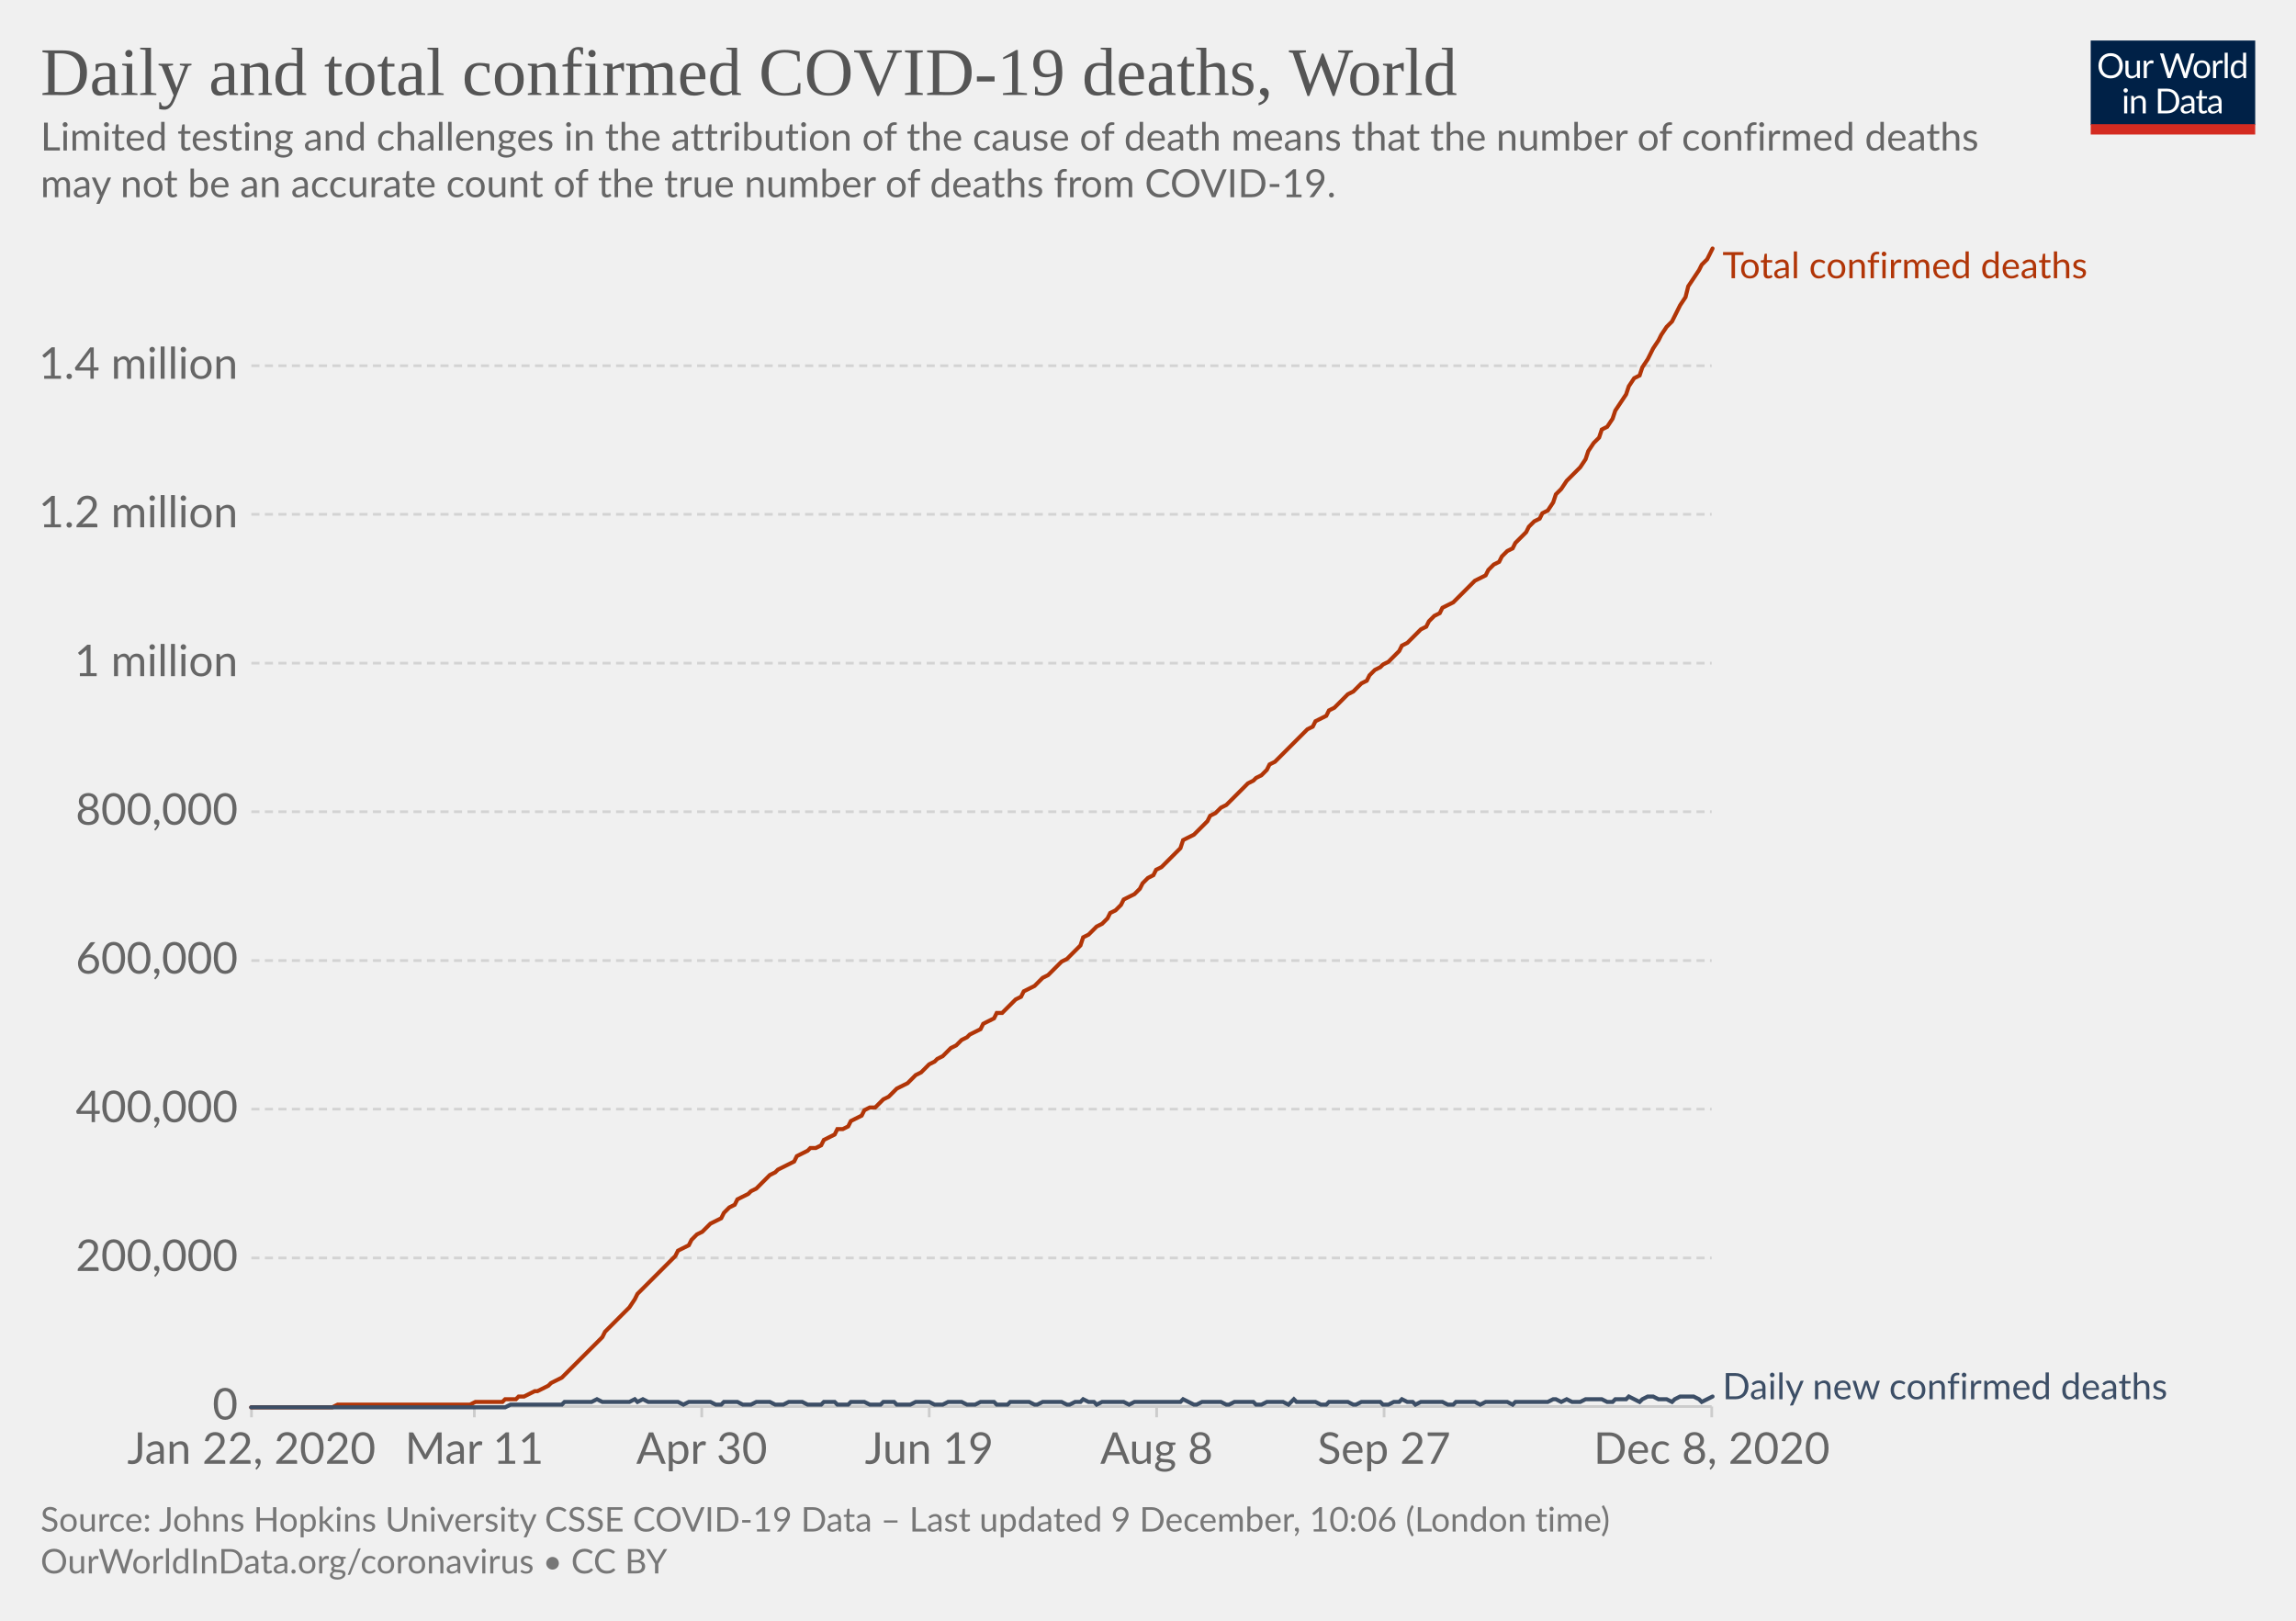
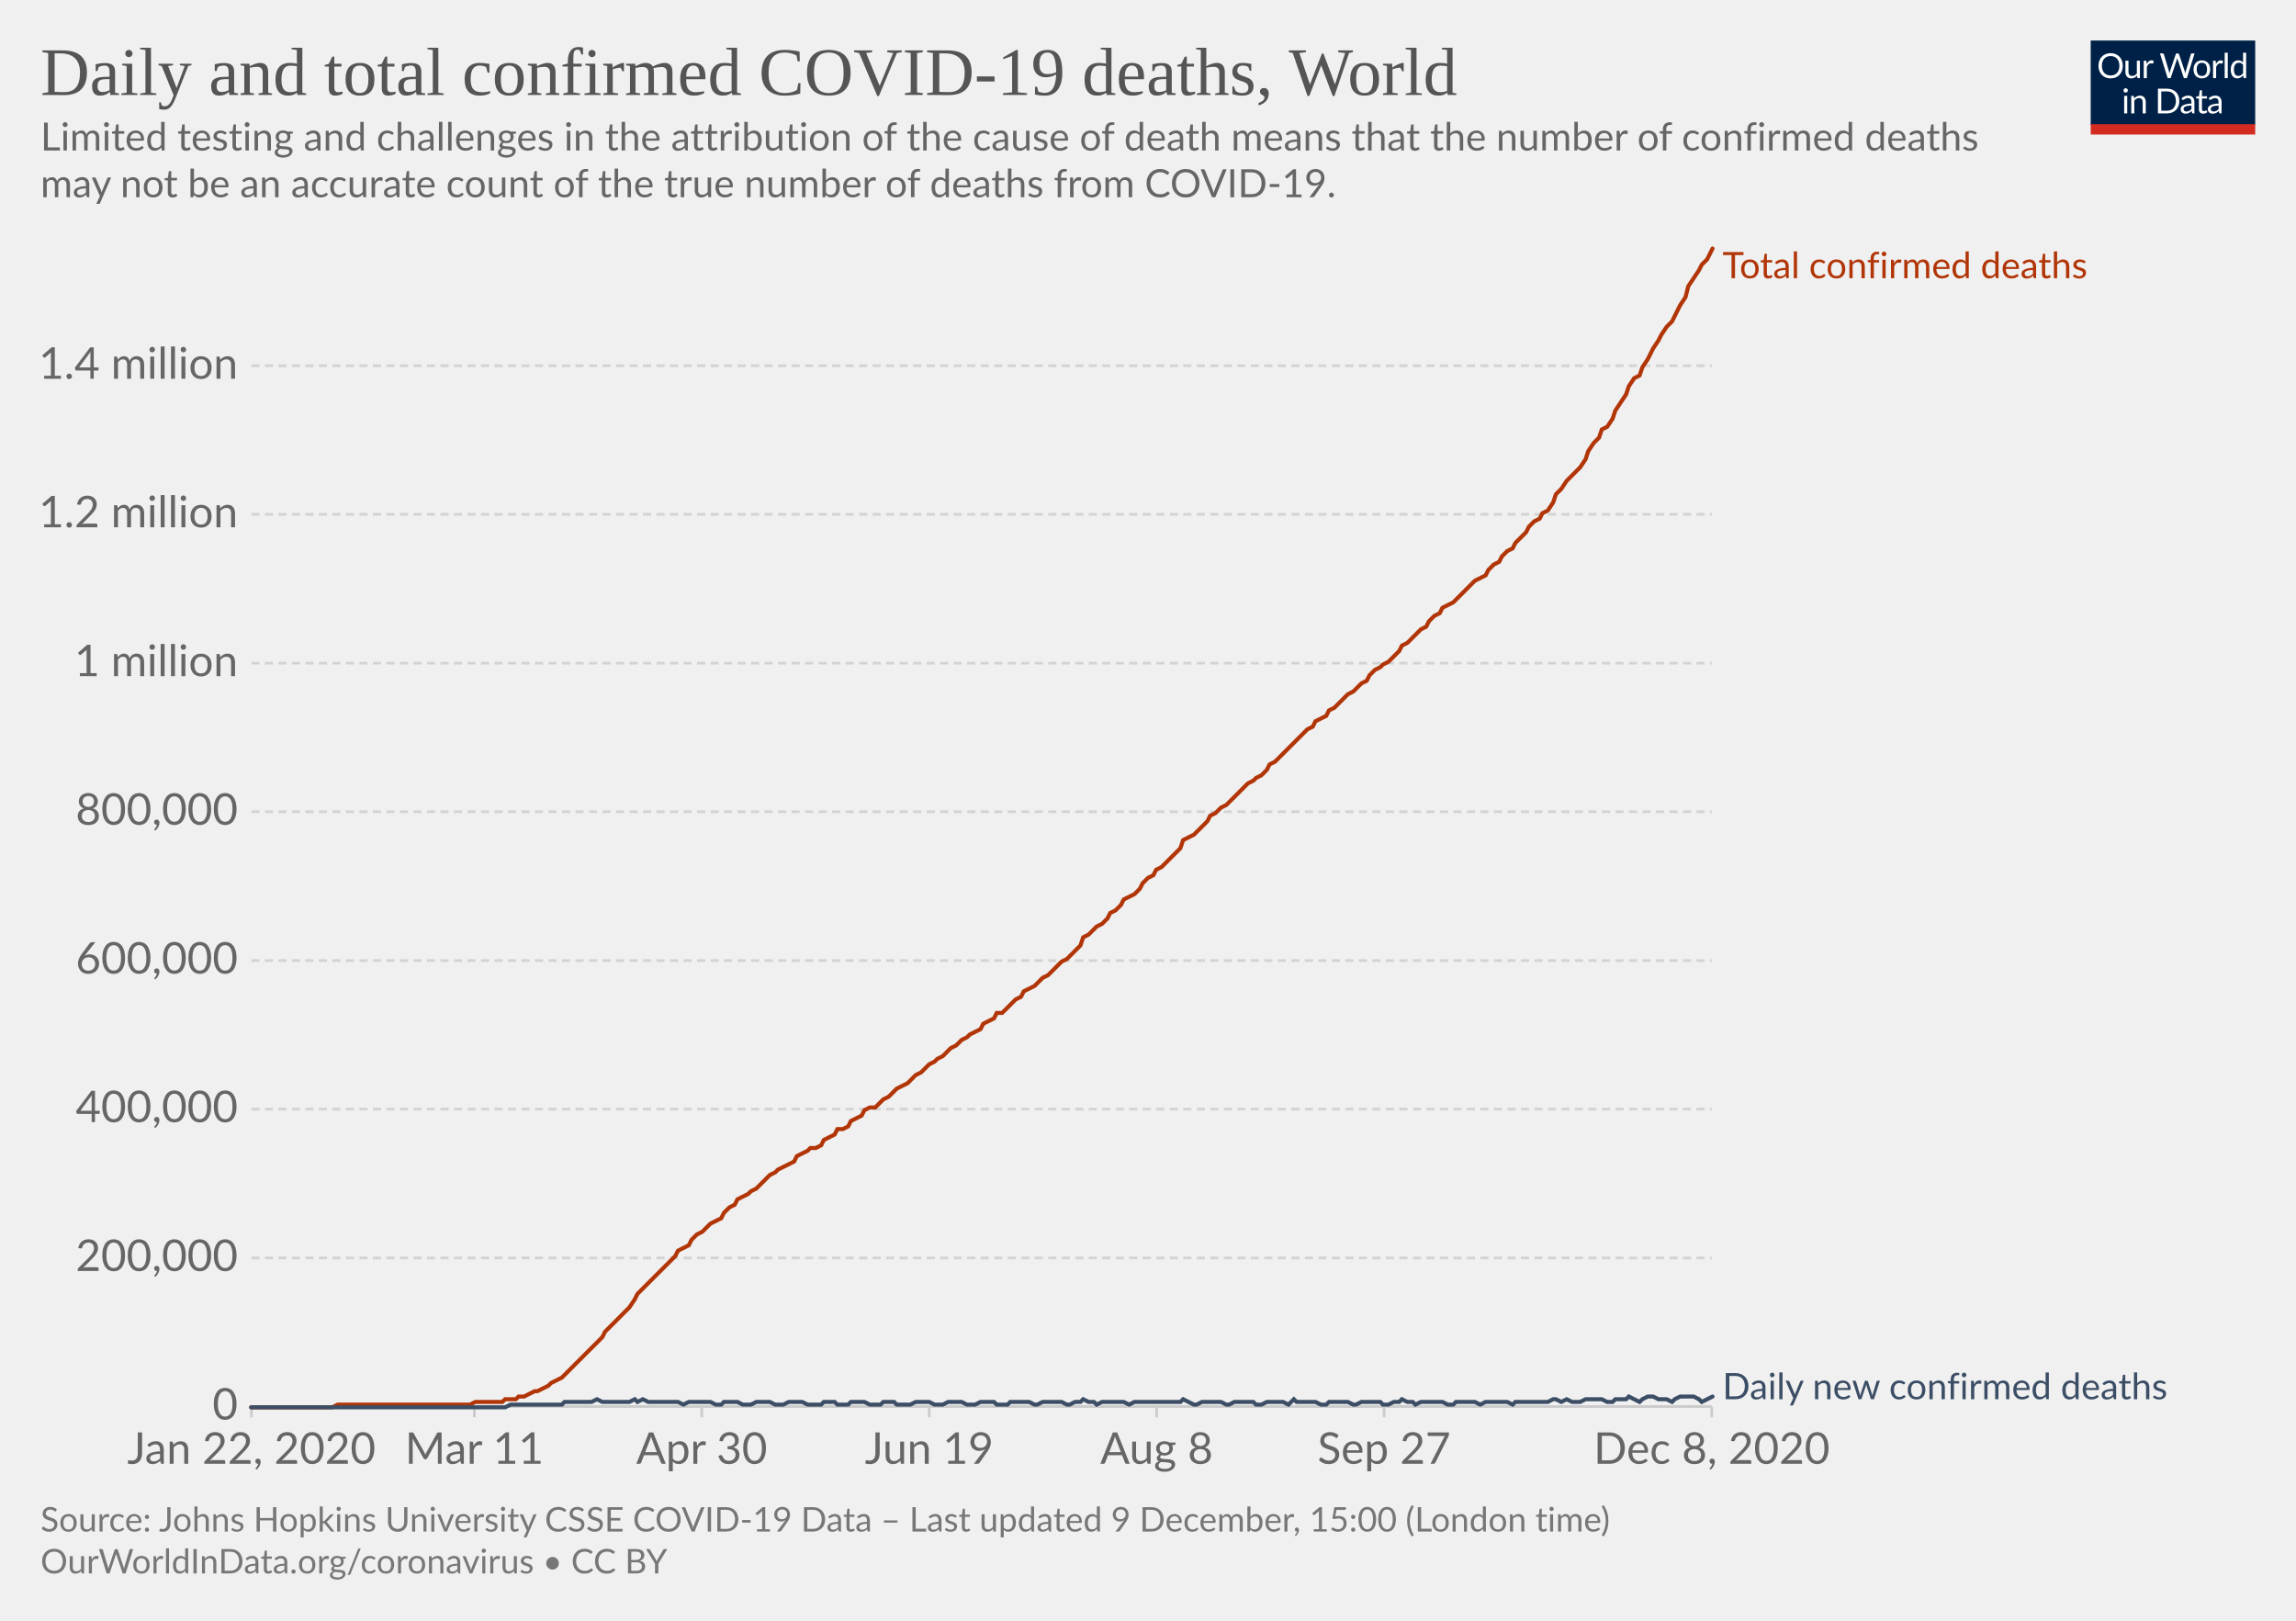
<svg xmlns="http://www.w3.org/2000/svg" version="1.1" style="background-color:#fff;-webkit-font-smoothing:antialiased" width="850" height="600" viewBox="0 0 850 600" font-family="Lato,'Helvetica Neue',Helvetica,Arial,sans-serif" font-size="18" text-rendering="optimizeLegibility">
  <g class="HeaderView">
    <g transform="matrix(.29 0 0 .29 774 15)">
      <svg width="210" height="120" viewBox="0 0 210 120" fill="none">
        <g clip-path="url(#clip0)">
          <path d="M0 0h210v107.89H0V0z" fill="#002147" />
          <path d="M40.98 32.25c0 2.36-.38 4.53-1.12 6.51a14.26 14.26 0 01-8.1 8.4c-1.9.78-4.02 1.17-6.34 1.17a16.6 16.6 0 01-6.33-1.17 14.31 14.31 0 01-8.08-8.4 18.29 18.29 0 01-1.12-6.51c0-2.36.38-4.53 1.12-6.5a14.32 14.32 0 018.07-8.44c1.92-.8 4.03-1.19 6.34-1.19 2.32 0 4.43.4 6.34 1.19 1.92.8 3.56 1.9 4.93 3.34a14.87 14.87 0 013.17 5.1 18.1 18.1 0 011.12 6.5zm-4.38 0c0-1.94-.26-3.68-.8-5.22a10.91 10.91 0 00-2.24-3.89 9.68 9.68 0 00-3.52-2.46 11.95 11.95 0 00-4.62-.86c-1.68 0-3.21.28-4.6.86a9.88 9.88 0 00-3.54 2.46 10.91 10.91 0 00-2.24 3.9c-.53 1.53-.8 3.27-.8 5.2 0 1.94.27 3.68.8 5.22a11.17 11.17 0 002.24 3.9 10.01 10.01 0 003.55 2.44c1.38.56 2.9.83 4.6.83 1.7 0 3.24-.27 4.61-.83a9.8 9.8 0 003.52-2.44 11.17 11.17 0 002.25-3.9c.53-1.54.8-3.28.8-5.21zm26.22-6.54V48H60.5c-.56 0-.9-.27-1.05-.81l-.31-2.4a12.45 12.45 0 01-3.26 2.6c-1.2.64-2.58.96-4.13.96-1.22 0-2.3-.2-3.24-.6a6.52 6.52 0 01-2.33-1.7 7.37 7.37 0 01-1.43-2.67c-.3-1.04-.46-2.2-.46-3.45V25.7h3.91v14.22c0 1.68.38 2.99 1.15 3.91.77.93 1.96 1.39 3.54 1.39 1.16 0 2.24-.27 3.23-.82a10.42 10.42 0 002.8-2.28V25.7h3.91zm8.61 4.47a9.94 9.94 0 012.6-3.56 5.64 5.64 0 013.76-1.3c.47 0 .92.05 1.34.15.44.1.83.27 1.17.49l-.3 2.92c-.09.37-.3.55-.66.55-.2 0-.5-.04-.9-.13a6.21 6.21 0 00-3.24.18c-.54.2-1.03.5-1.47.92-.42.4-.81.9-1.17 1.5-.33.58-.64 1.26-.92 2.02V48H67.7V25.71h2.25c.42 0 .72.08.88.25.16.16.27.44.33.83l.26 3.39zm61.16-13.7L122.75 48h-3.82l-7.99-24.05a21.95 21.95 0 01-.42-1.58 38.36 38.36 0 01-.44 1.58L102.05 48h-3.83L88.4 16.47h3.54c.38 0 .7.1.95.29.26.2.43.43.5.73l6.52 21.9c.1.4.2.83.28 1.28.1.46.2.94.29 1.46l.3-1.46c.12-.47.25-.9.38-1.27l7.41-21.91c.1-.25.26-.48.51-.69.27-.22.58-.33.95-.33h1.23c.38 0 .69.1.92.29.24.2.41.43.53.73l7.4 21.9a28.4 28.4 0 01.68 2.62 29.52 29.52 0 01.52-2.61l6.54-21.91c.07-.27.23-.5.48-.7.27-.21.58-.32.95-.32h3.32zm9.35 8.88c1.63 0 3.1.27 4.4.82a9.43 9.43 0 015.46 5.94c.5 1.4.74 2.98.74 4.73 0 1.76-.25 3.34-.74 4.75a9.43 9.43 0 01-5.46 5.92c-1.3.52-2.77.79-4.4.79-1.64 0-3.12-.27-4.44-.8a9.42 9.42 0 01-3.35-2.3c-.92-1-1.63-2.2-2.13-3.61-.49-1.41-.73-3-.73-4.75s.24-3.33.73-4.73c.5-1.43 1.2-2.64 2.13-3.63a9.4 9.4 0 013.35-2.31c1.32-.55 2.8-.82 4.44-.82zm0 19.89c2.2 0 3.84-.73 4.93-2.2 1.08-1.48 1.63-3.54 1.63-6.18 0-2.66-.55-4.72-1.63-6.2-1.09-1.49-2.73-2.23-4.93-2.23-1.12 0-2.09.2-2.93.57a5.7 5.7 0 00-2.06 1.65 7.5 7.5 0 00-1.24 2.67c-.26 1.04-.4 2.22-.4 3.54 0 2.64.55 4.7 1.64 6.18 1.1 1.47 2.76 2.2 4.99 2.2zm17.97-15.07a9.94 9.94 0 012.6-3.56 5.64 5.64 0 013.76-1.3c.47 0 .91.05 1.34.15.44.1.83.27 1.16.49l-.28 2.92c-.09.37-.31.55-.66.55-.2 0-.5-.04-.9-.13a6.2 6.2 0 00-3.24.18c-.54.2-1.03.5-1.47.92-.43.4-.82.9-1.17 1.5a13.1 13.1 0 00-.92 2.02V48h-3.94V25.71h2.24c.43 0 .72.08.88.25.17.16.28.44.33.83l.27 3.39zm15.04-14.59V48h-3.92V15.6h3.92zm19.55 15.43a6.22 6.22 0 00-2.38-2.05 6.7 6.7 0 00-2.86-.6c-2.07 0-3.66.75-4.77 2.23-1.12 1.48-1.68 3.6-1.68 6.33 0 1.46.13 2.7.38 3.74a7.29 7.29 0 001.1 2.56 4.35 4.35 0 001.78 1.45c.7.3 1.5.46 2.4.46 1.29 0 2.41-.3 3.36-.88a9.6 9.6 0 002.67-2.49V31.02zm3.91-15.43V48h-2.33c-.56 0-.9-.27-1.06-.81l-.35-2.71a12.13 12.13 0 01-3.25 2.77 8.28 8.28 0 01-4.23 1.06 7.31 7.31 0 01-6.14-2.9c-.73-.96-1.3-2.15-1.69-3.57a18.35 18.35 0 01.07-9.48 11.29 11.29 0 011.89-3.7 8.7 8.7 0 017.06-3.34 7.96 7.96 0 016.12 2.62V15.59h3.91zM46.61 70.71V93H42.7V70.71h3.91zm.84-7c0 .39-.08.75-.24 1.09a2.81 2.81 0 01-1.52 1.47 2.67 2.67 0 01-2.16 0 2.9 2.9 0 01-1.45-1.47 2.67 2.67 0 010-2.16c.15-.35.35-.65.6-.9.25-.27.53-.47.85-.62a2.67 2.67 0 012.16 0c.35.15.65.35.9.62.27.25.47.55.62.9.16.34.24.7.24 1.08zm7.97 10.24c.49-.54 1-1.04 1.54-1.48a9.85 9.85 0 013.66-1.84 8.96 8.96 0 015.43.35c.94.4 1.72.97 2.33 1.71a7.36 7.36 0 011.43 2.67c.32 1.04.49 2.19.49 3.45V93h-3.94V78.81c0-1.69-.4-3-1.17-3.92-.76-.93-1.93-1.4-3.5-1.4a6.6 6.6 0 00-3.25.83c-1 .56-1.92 1.31-2.77 2.27V93h-3.94V70.71h2.35c.56 0 .9.28 1.04.82l.3 2.42zm57.7 3.3c0 2.36-.37 4.5-1.11 6.44a14.3 14.3 0 01-3.17 4.98 14.1 14.1 0 01-4.93 3.2c-1.9.76-4.02 1.13-6.33 1.13H85.8V61.47h11.77c2.31 0 4.42.39 6.33 1.15a13.8 13.8 0 018.1 8.18 17.75 17.75 0 011.12 6.45zm-4.37 0c0-1.94-.26-3.67-.8-5.2a10.94 10.94 0 00-2.23-3.87 9.57 9.57 0 00-3.53-2.42 12.23 12.23 0 00-4.61-.83h-7.5v24.62h7.5c1.7 0 3.24-.28 4.61-.84a9.7 9.7 0 003.53-2.4 10.94 10.94 0 002.24-3.87c.53-1.53.8-3.26.8-5.2zm19.8 5.72c-1.8.06-3.34.2-4.62.44-1.26.22-2.3.51-3.1.88-.8.36-1.37.8-1.74 1.3-.35.5-.53 1.05-.53 1.67 0 .58.1 1.1.3 1.52a3 3 0 00.76 1.05c.34.27.73.46 1.17.6.45.11.94.17 1.45.17a7.28 7.28 0 003.5-.81 11.95 11.95 0 002.82-2.2v-4.62zm-12.65-9.11a12.73 12.73 0 013.98-2.66c1.43-.59 3-.88 4.73-.88 1.25 0 2.36.2 3.33.61a6.81 6.81 0 013.94 4.38c.33 1.04.5 2.19.5 3.43V93h-1.74a1.8 1.8 0 01-.88-.18c-.2-.13-.36-.38-.48-.74l-.44-2.12c-.59.55-1.16 1.03-1.72 1.46a9.48 9.48 0 01-3.74 1.7c-.69.15-1.46.23-2.3.23-.87 0-1.69-.12-2.45-.35a5.34 5.34 0 01-3.34-2.93 6.64 6.64 0 01-.49-2.64c0-.88.25-1.72.73-2.53a6.33 6.33 0 012.35-2.17c1.09-.63 2.5-1.15 4.25-1.54 1.75-.41 3.89-.65 6.42-.7v-1.75c0-1.73-.37-3.03-1.12-3.91-.75-.9-1.84-1.34-3.28-1.34-.97 0-1.78.12-2.44.37-.64.23-1.2.5-1.7.81l-1.23.82c-.33.23-.67.35-1 .35-.27 0-.5-.07-.69-.2a2.1 2.1 0 01-.48-.53l-.7-1.25zm27.67 19.5c-1.76 0-3.12-.5-4.07-1.48-.94-.98-1.41-2.4-1.41-4.25V74h-2.68a.9.9 0 01-.6-.2c-.16-.14-.24-.36-.24-.66v-1.56l3.65-.46.9-6.89a.9.9 0 01.29-.52.88.88 0 01.62-.22H142v7.67h6.44V74H142v13.38c0 .94.22 1.63.68 2.09.45.45 1.04.68 1.76.68a3.21 3.21 0 001.85-.53l.55-.35c.16-.12.3-.18.41-.18.2 0 .4.13.55.38l1.15 1.87a7.45 7.45 0 01-2.44 1.5c-.96.35-1.94.52-2.95.52zm19.68-10.4c-1.8.07-3.34.21-4.62.45-1.26.22-2.3.51-3.1.88-.8.36-1.37.8-1.74 1.3-.35.5-.53 1.05-.53 1.67 0 .58.1 1.1.3 1.52.18.42.44.77.76 1.05.34.27.73.46 1.17.6.45.11.94.17 1.45.17a7.3 7.3 0 003.5-.81 12.04 12.04 0 002.82-2.2v-4.62zm-12.65-9.1a12.72 12.72 0 013.99-2.66c1.42-.59 3-.88 4.72-.88 1.25 0 2.36.2 3.33.61a6.81 6.81 0 013.94 4.38c.33 1.04.5 2.19.5 3.43V93h-1.74a1.8 1.8 0 01-.88-.18c-.2-.13-.36-.38-.48-.74l-.44-2.12c-.59.55-1.16 1.03-1.72 1.46a9.48 9.48 0 01-3.74 1.7c-.69.15-1.46.23-2.3.23-.87 0-1.69-.12-2.45-.35a5.33 5.33 0 01-3.34-2.93 6.62 6.62 0 01-.49-2.64c0-.88.25-1.72.73-2.53a6.33 6.33 0 012.35-2.17c1.09-.63 2.5-1.15 4.25-1.54a31.2 31.2 0 016.42-.7v-1.75c0-1.73-.37-3.03-1.12-3.91-.75-.9-1.84-1.34-3.28-1.34-.97 0-1.78.12-2.44.37-.64.23-1.2.5-1.7.81-.46.3-.87.57-1.22.82-.34.23-.68.35-1.02.35-.26 0-.49-.07-.68-.2a1.88 1.88 0 01-.48-.53l-.7-1.25z" fill="#fff" />
          <path fill="#D42B21" d="M0 106.79h210V120H0z" />
        </g>
        <defs>
          <clipPath id="clip0">
            <path fill="#fff" d="M0 0h210v120H0z" />
          </clipPath>
        </defs>
      </svg>
    </g>
    <a href="https://ourworldindata.org/grapher/total-daily-covid-deaths?time=2019-12-31..latest" target="_blank" rel="noopener" font-family="&quot;Playfair Display&quot;,Georgia,&quot;Times New Roman&quot;,serif">
      <text font-size="25.2" x="15" y="35.2" fill="#555">
        <tspan x="15" y="35.16">Daily and total confirmed COVID-19 deaths, World</tspan>
      </text>
    </a>
    <text font-size="14.4" x="15" y="55.7" fill="#666">
      <tspan x="15" y="55.72">Limited testing and challenges in the attribution of the cause of death means that the number of confirmed deaths</tspan>
      <tspan x="15" y="73">may not be an accurate count of the true number of deaths from COVID-19.</tspan>
    </text>
  </g>
  <g class="LineChart">
    <defs>
      <clipPath id="a">
        <path d="M83.06 0h830v899.4h-830z" />
      </clipPath>
    </defs>
    <g class="DualAxisView">
      <g class="HorizontalAxis">
        <path stroke="#ccc" d="M93.1 520.7v4M175.6 520.7v4M259.8 520.7v4M344 520.7v4M428.2 520.7v4M512.4 520.7v4M633.7 520.7v4" />
        <text x="93.1" y="541.9" fill="#666" text-anchor="middle" font-size="16.2">Jan 22, 2020</text>
        <text x="175.6" y="541.9" fill="#666" text-anchor="middle" font-size="16.2">Mar 11</text>
        <text x="259.8" y="541.9" fill="#666" text-anchor="middle" font-size="16.2">Apr 30</text>
        <text x="344" y="541.9" fill="#666" text-anchor="middle" font-size="16.2">Jun 19</text>
        <text x="428.2" y="541.9" fill="#666" text-anchor="middle" font-size="16.2">Aug 8</text>
        <text x="512.4" y="541.9" fill="#666" text-anchor="middle" font-size="16.2">Sep 27</text>
        <text x="633.7" y="541.9" fill="#666" text-anchor="middle" font-size="16.2">Dec 8, 2020</text>
      </g>
      <g class="VerticalAxis" fill="#666" dominant-baseline="middle" text-anchor="end" font-size="16.2">
        <text x="88.06" y="520.7">0</text>
        <text x="88.06" y="465.7">200,000</text>
        <text x="88.06" y="410.6">400,000</text>
        <text x="88.06" y="355.6">600,000</text>
        <text x="88.06" y="300.5">800,000</text>
        <text x="88.06" y="245.5">1 million</text>
        <text x="88.06" y="190.4">1.2 million</text>
        <text x="88.06" y="135.4">1.4 million</text>
      </g>
      <g class="AxisGridLines horizontalLines">
        <path stroke="#ccc" d="M93.06 520.7h540.62" />
        <path stroke="#d3d3d3" stroke-dasharray="3,2" d="M93.06 465.7h540.62M93.06 410.6h540.62M93.06 355.6h540.62M93.06 300.5h540.62M93.06 245.5h540.62M93.06 190.4h540.62M93.06 135.4h540.62" />
      </g>
    </g>
    <g clip-path="url(#a)">
      <g class="LineLabels" cursor="default">
        <g class="legendMark">
          <text font-size="13.5" x="637.7" y="103" fill="#B13507">
            <tspan x="637.68" y="103">Total confirmed deaths</tspan>
          </text>
        </g>
        <g class="legendMark">
          <text font-size="13.5" x="637.7" y="518" fill="#3C4E66">
            <tspan x="637.68" y="518">Daily new confirmed deaths</tspan>
          </text>
        </g>
      </g>
      <g class="Lines">
        <g class="key-World_0">
          <path stroke="#B13507" stroke-linecap="round" d="M93 521h30l2-1h49l2-1h10l1-1h4l1-1h2l2-1 2-1h1l2-1 2-1 1-1 2-1 2-1 1-1 2-2 2-2 1-1 2-2 2-2 1-1 2-2 2-2 1-2 2-2 2-2 2-2 1-1 2-2 2-3 1-2 2-2 2-2 1-1 2-2 2-2 1-1 2-2 2-2 1-2 2-1 2-1 1-2 2-2 2-1 2-2 1-1 2-1 2-1 1-2 2-2 2-1 1-2 2-1 2-1 1-1 2-1 2-2 1-1 2-2 2-1 1-1 2-1 2-1 2-1 1-2 2-1 2-1 1-1h2l2-1 1-2 2-1 2-1 1-2h2l2-1 1-2 2-1 2-1 1-2 2-1h2l2-2 1-1 2-1 2-2 1-1 2-1 2-1 1-1 2-2 2-1 1-1 2-2 2-1 1-1 2-1 2-2 1-1 2-1 2-2 2-1 1-1 2-1 2-1 1-2 2-1 2-1 1-2h2l2-2 1-1 2-2 2-1 1-2 2-1 2-1 1-1 2-2 2-1 2-2 1-1 2-2 2-1 1-1 2-2 2-2 1-3 2-1 2-2 1-1 2-1 2-2 1-2 2-1 2-2 1-2 2-1 2-1 2-2 1-2 2-2 2-1 1-2 2-1 2-2 1-1 2-2 2-2 1-3 2-1 2-1 1-1 2-2 2-2 1-2 2-1 2-2 2-1 1-1 2-2 2-2 1-1 2-2 2-1 1-1 2-1 2-2 1-2 2-1 2-2 1-1 2-2 2-2 1-1 2-2 2-2 2-1 1-2 2-1 2-1 1-2 2-1 2-2 1-1 2-2 2-1 1-1 2-2 2-1 1-2 2-2 2-1 1-1 2-1 2-2 2-2 1-2 2-1 2-2 1-1 2-2 2-1 1-2 2-2 2-1 1-2 2-1 2-1 1-1 2-2 2-2 1-1 2-2 2-1 2-1 1-2 2-2 2-1 1-2 2-2 2-1 1-2 2-2 2-2 1-2 2-2 2-1 1-2 2-1 2-3 1-3 2-2 2-3 2-2 1-1 2-2 2-3 1-3 2-3 2-2 1-3 2-1 2-3 1-3 2-3 2-3 1-3 2-3 2-1 1-3 2-3 2-4 2-3 1-2 2-3 2-2 1-2 2-4 2-3 1-4 2-3 2-3 1-2 2-2 2-4" fill="none" stroke-width="1.5" />
        </g>
        <g class="key-World_1">
          <path stroke="#3C4E66" stroke-linecap="round" d="M93 521h94l2-1h19l1-1h10l2-1 2 1h10l2-1 1 1 2-1 2 1h11l2 1 2-1h8l2 1h2l1-1h5l2 1h3l2-1h5l2 1h3l2-1h5l2 1h5l1-1h4l1 1h4l1-1h5l2 1h4l1-1h4l1 1h5l2-1h5l2 1h3l2-1h5l2 1h3l2-1h5l1 1h4l1-1h7l2 1h1l2-1h7l2 1h1l2-1h2l1-1 2 1h2l1 1 2-1h8l2 1 2-1h17l1-1 2 1 2 1h1l2-1h7l2 1h1l2-1h7l1 1h2l2-1h6l2 1 2-2 1 1h7l2 1h2l1-1h7l2 1h1l2-1h7l1 1h2l2-1h2l1-1 2 1h2l1 1 2-1h8l2 1h2l1-1h7l2 1 2-1h8l2 1 1-1h12l2-1h1l2 1 2-1 2 1h3l2-1h6l2 1h2l1-1h4l1-1 2 1 2 1 1-1 2-1h2l2 1h3l2 1 1-1 2-1h5l2 1 1 1 2-1 2-1" fill="none" stroke-width="1.5" />
        </g>
      </g>
    </g>
  </g>
  <g class="SourcesFooter" fill="#777">
    <g class="clickable" fill="#777">
      <text font-size="12.6" x="15" y="567">
-         <tspan x="15" y="566.98">Source: Johns Hopkins University CSSE COVID-19 Data – Last updated 9 December, 10:06 (London time)</tspan>
+         <tspan x="15" y="566.98">Source: Johns Hopkins University CSSE COVID-19 Data – Last updated 9 December, 15:00 (London time)</tspan>
      </text>
    </g>
    <text font-size="12.6" x="15" y="582.5">
      <tspan x="15" y="582.48">
        <a target="_blank" href="https://ourworldindata.org/coronavirus" fill="#777">OurWorldInData.org/coronavirus</a> • <a class="cclogo" href="http://creativecommons.org/licenses/by/4.0/deed.en_US" target="_blank" fill="#777">CC BY</a>
      </tspan>
    </text>
  </g>
</svg>
